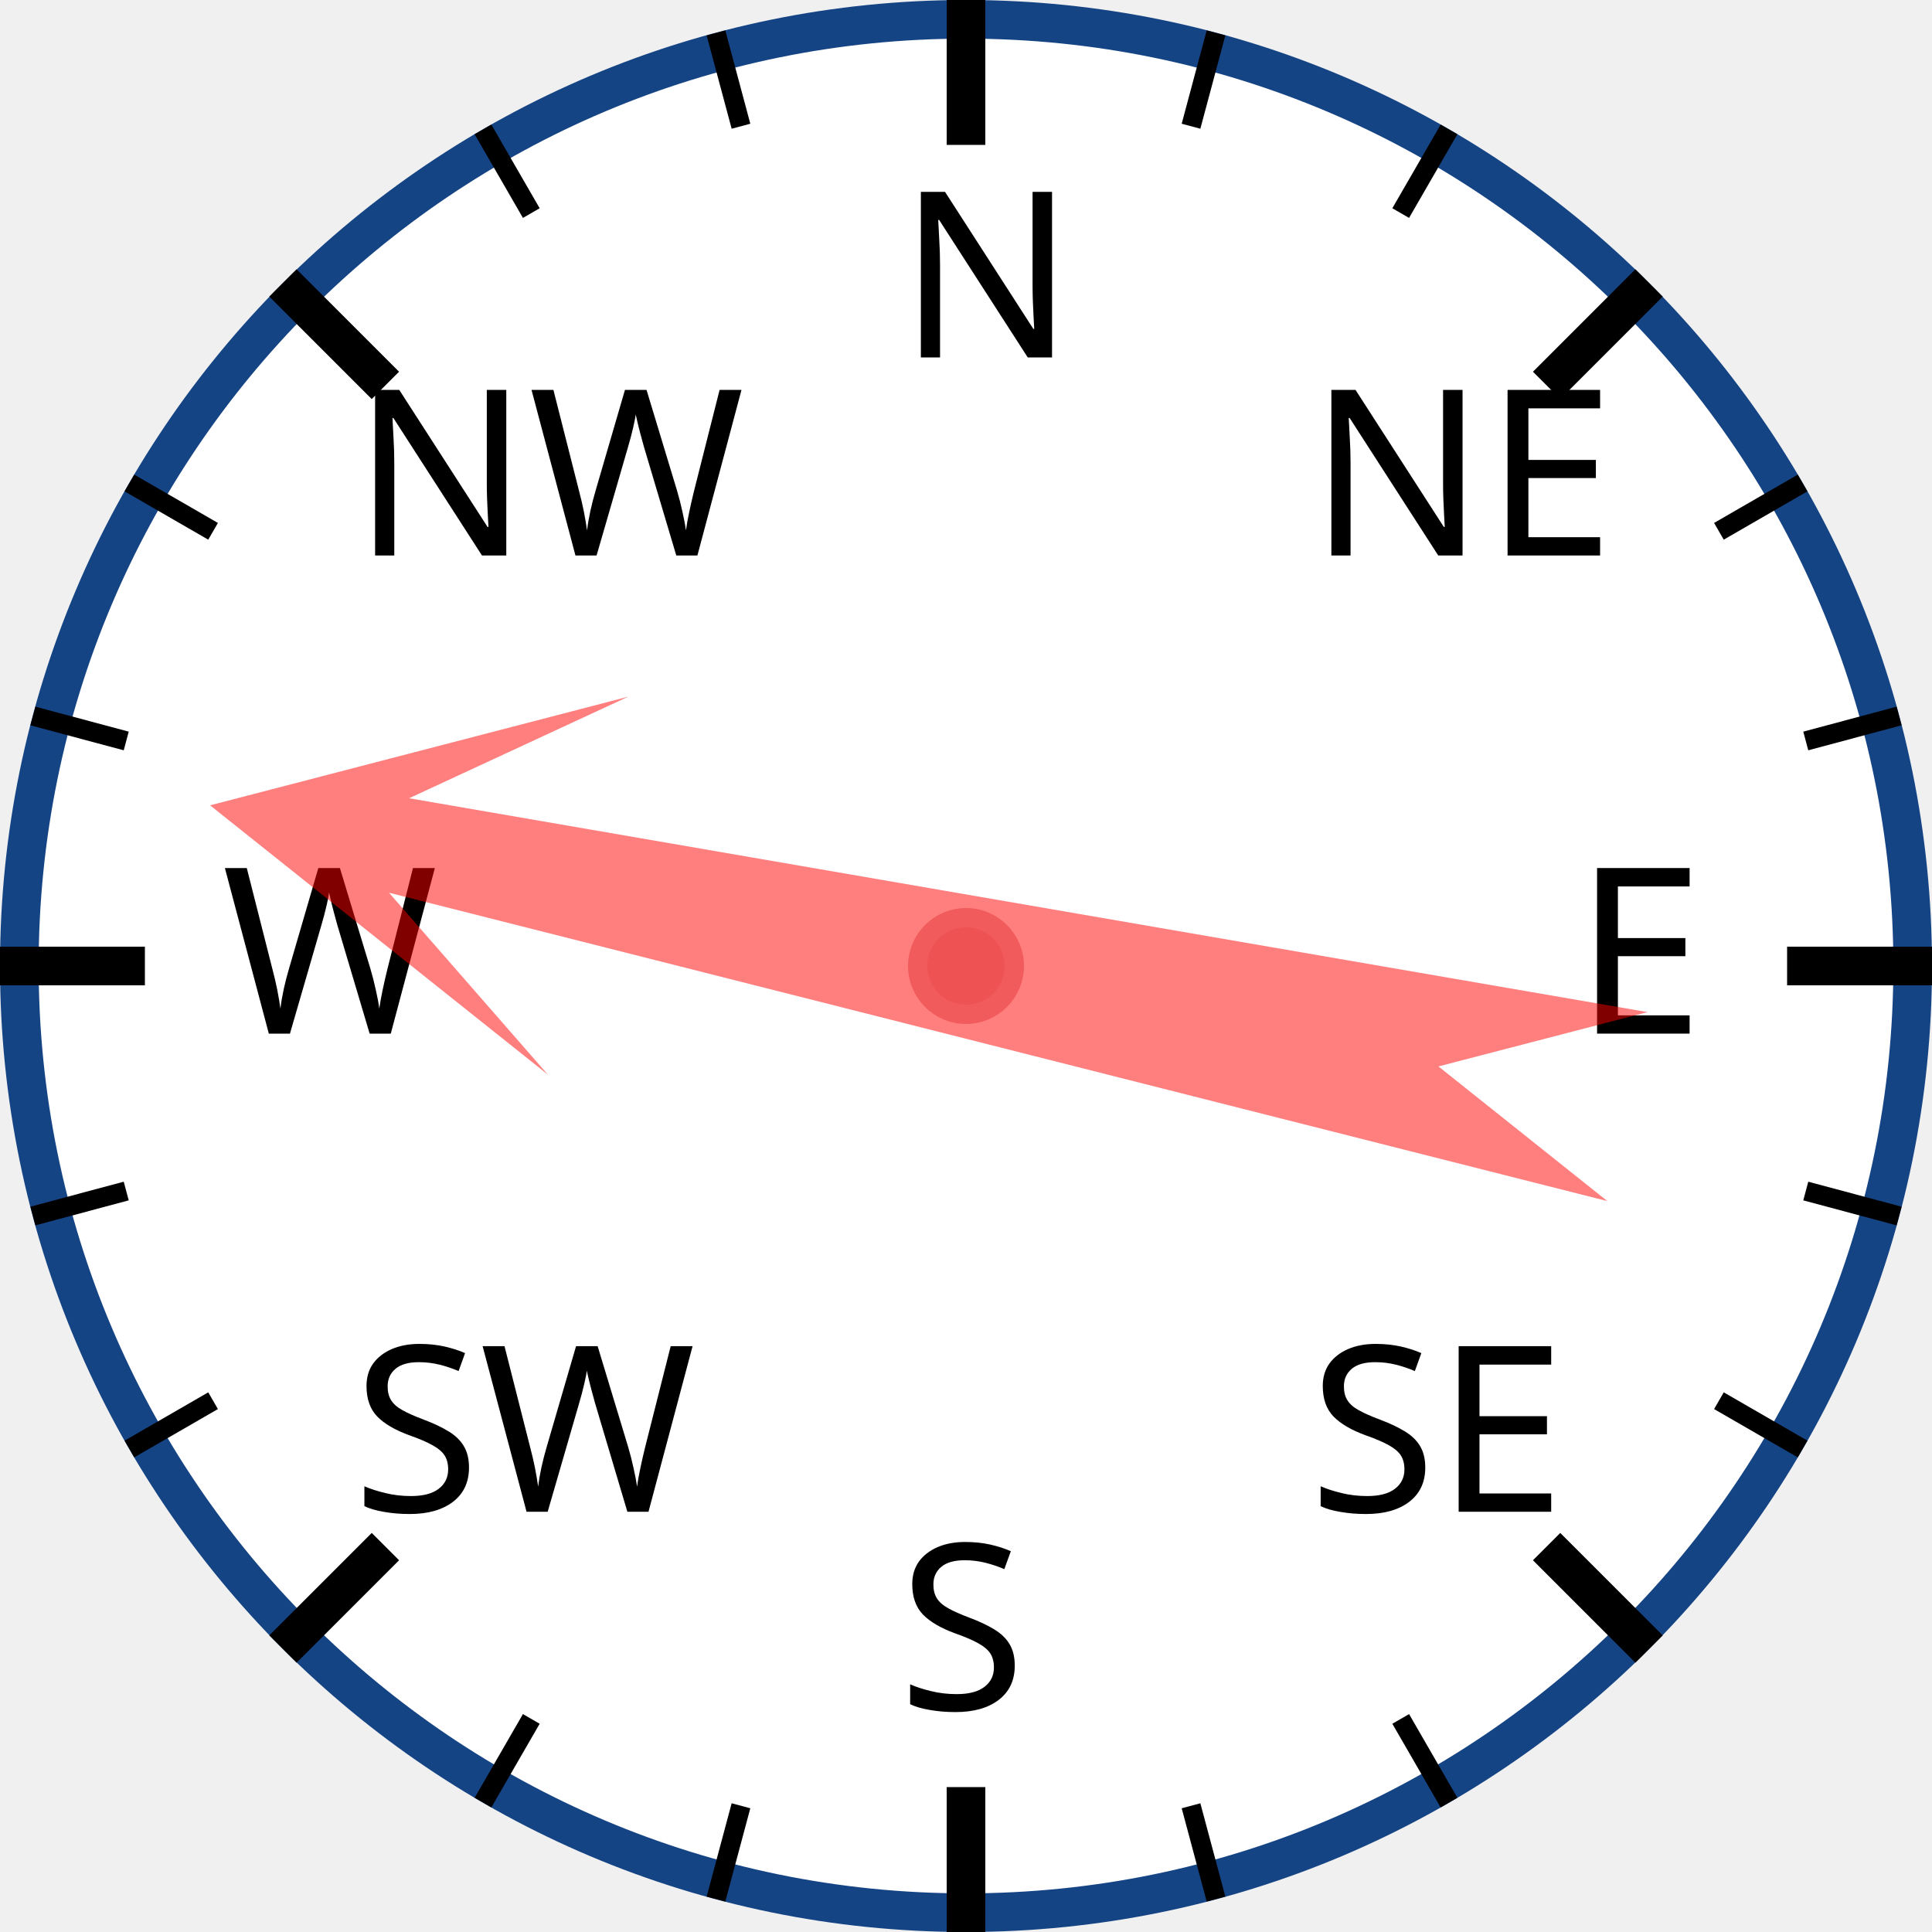
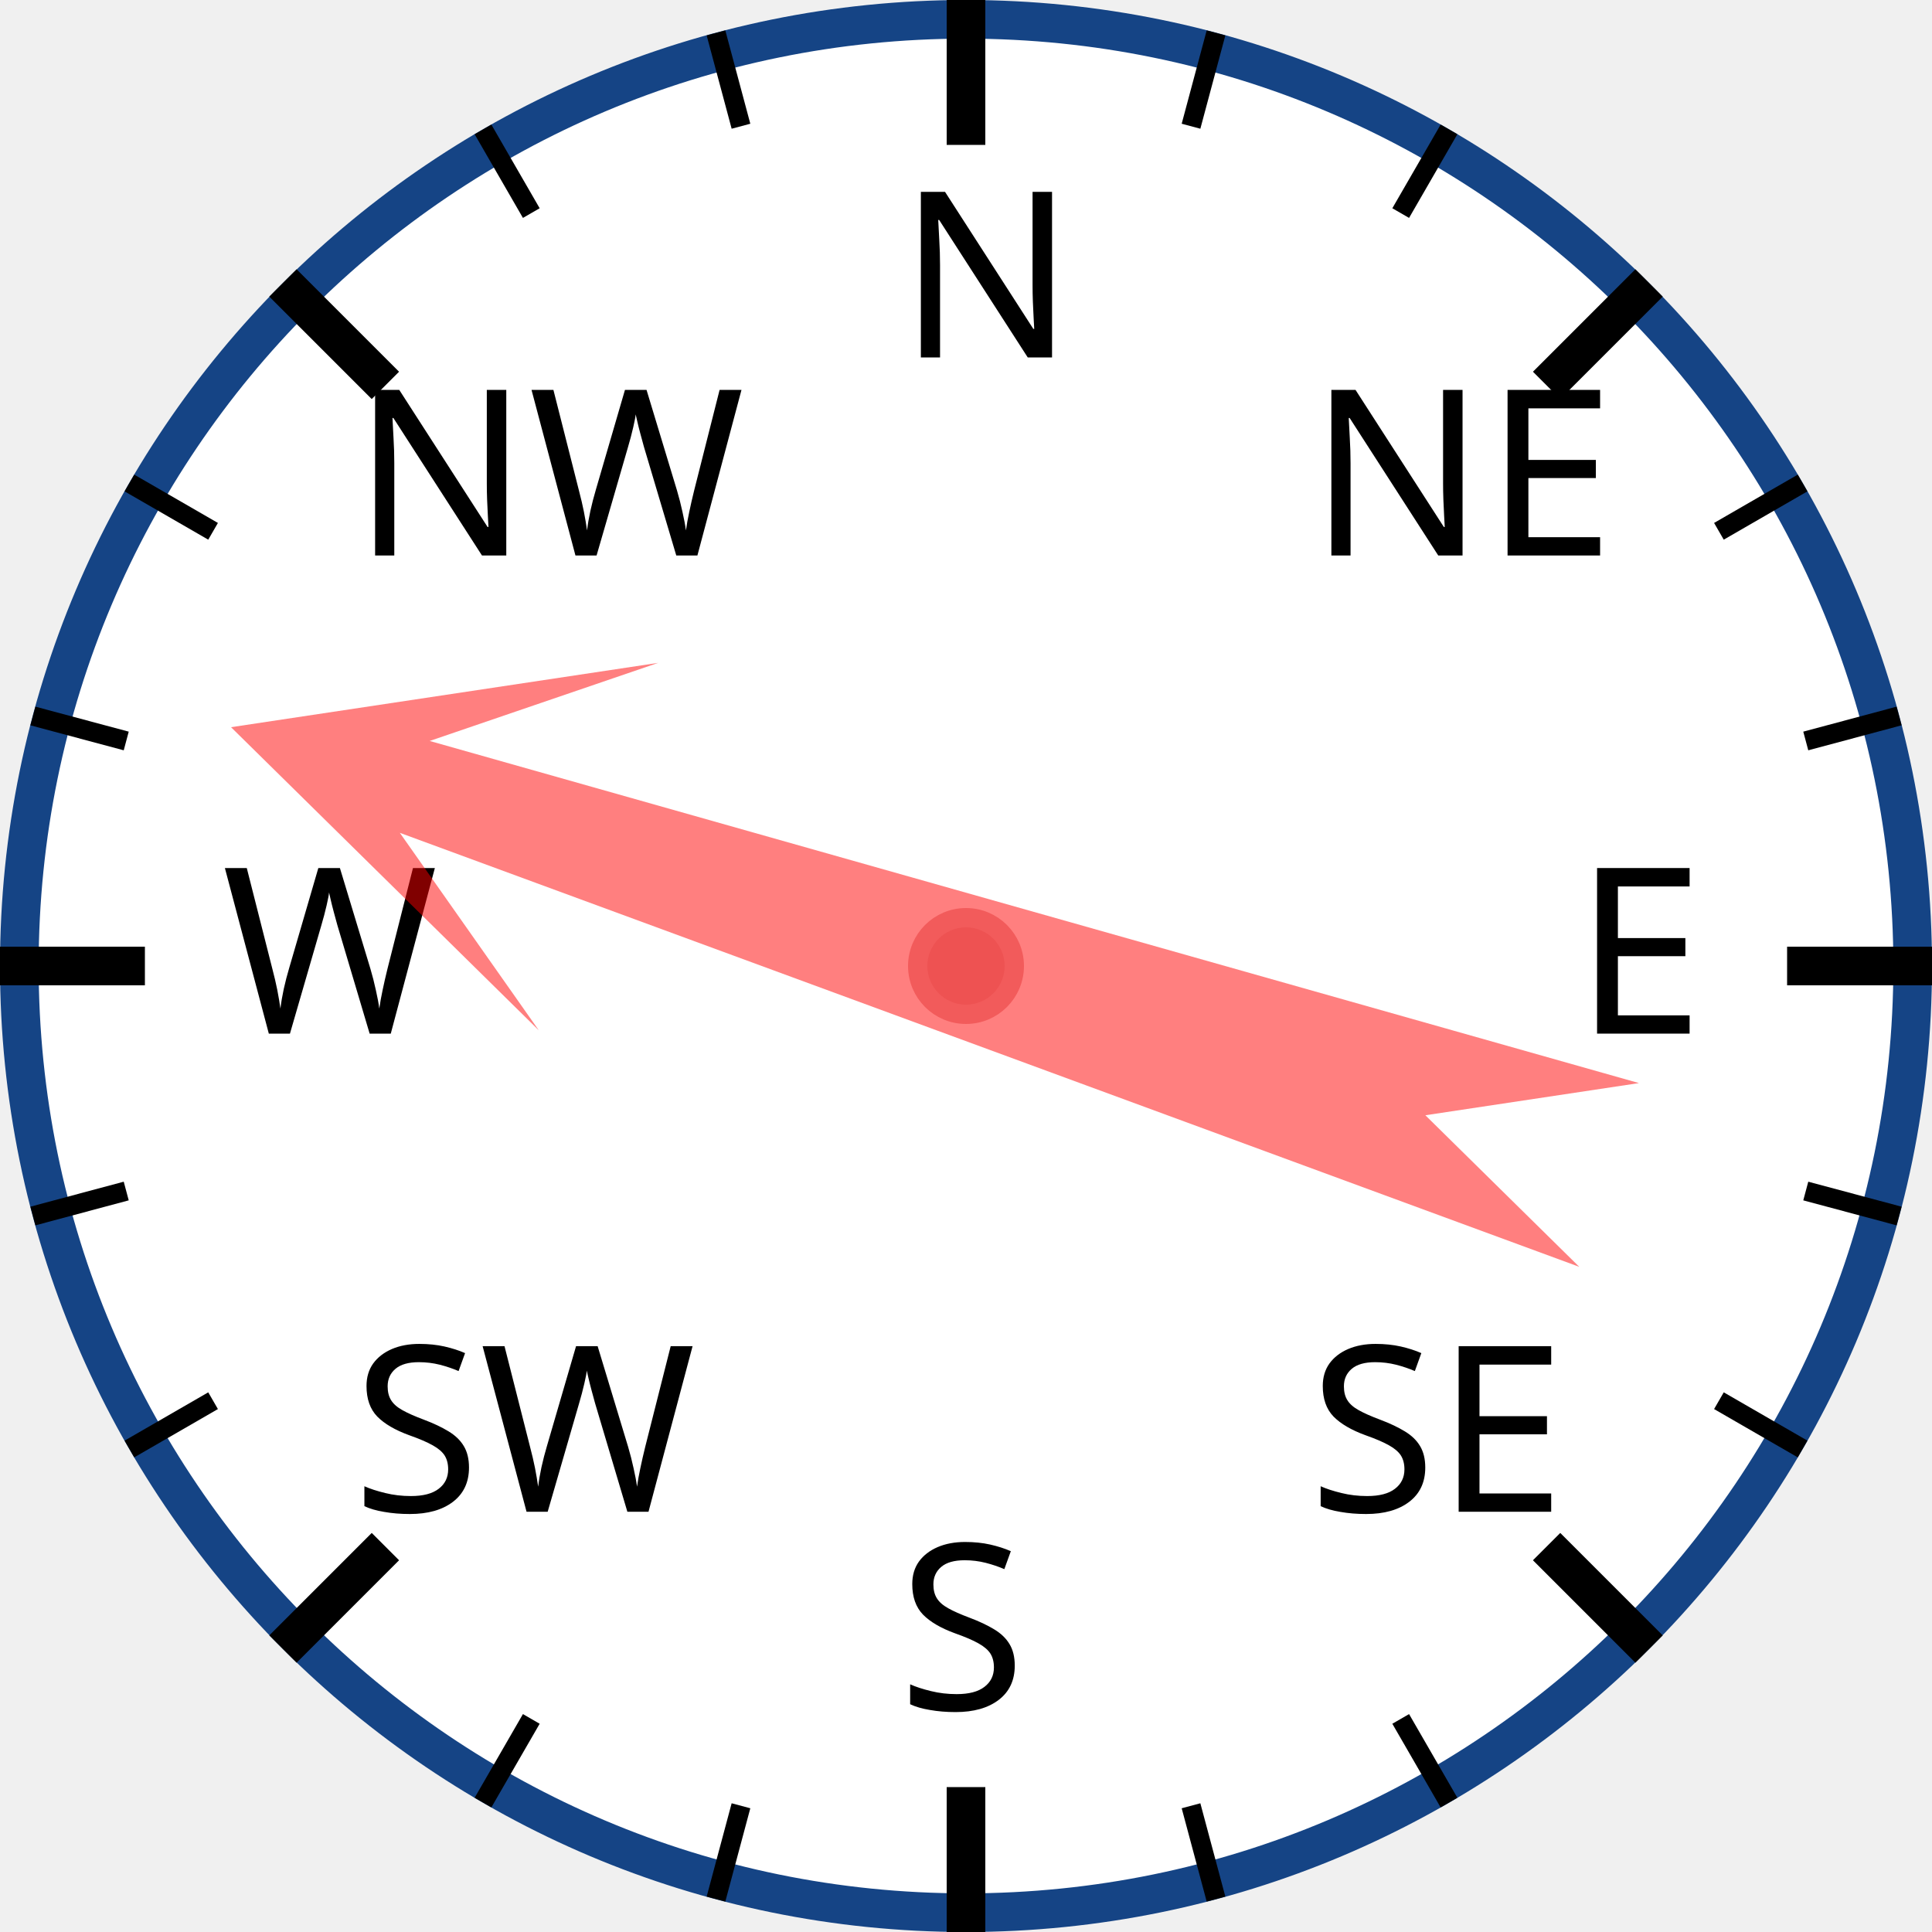
<svg xmlns="http://www.w3.org/2000/svg" width="120px" height="120px" viewBox="0 0 200 200">
  <circle cx="100" cy="100" r="98" style="fill: white; stroke: #154485; stroke-width: 4;" />
  <text x="93.0" y="37.0" style="font-family: sans-serif; font-size: 18pt;">N</text>
  <line x1="100.0" y1="0.0" x2="100.0" y2="15.0" style="stroke: black; stroke-width: 4;" />
  <line x1="74.118" y1="3.407" x2="76.706" y2="13.067" style="stroke: black; stroke-width: 2;" />
  <line x1="50" y1="13.397" x2="55" y2="22.058" style="stroke: black; stroke-width: 2;" />
  <text x="36.503" y="57.503" style="font-family: sans-serif; font-size: 18pt;">NW</text>
  <line x1="29.289" y1="29.289" x2="39.896" y2="39.896" style="stroke: black; stroke-width: 4;" />
  <line x1="13.397" y1="50" x2="22.058" y2="55" style="stroke: black; stroke-width: 2;" />
  <line x1="3.407" y1="74.118" x2="13.067" y2="76.706" style="stroke: black; stroke-width: 2;" />
  <text x="23.0" y="107.0" style="font-family: sans-serif; font-size: 18pt;">W</text>
  <line x1="0.0" y1="100.0" x2="15.0" y2="100.0" style="stroke: black; stroke-width: 4;" />
  <line x1="3.407" y1="125.882" x2="13.067" y2="123.294" style="stroke: black; stroke-width: 2;" />
  <line x1="13.397" y1="150" x2="22.058" y2="145" style="stroke: black; stroke-width: 2;" />
  <text x="36.503" y="156.497" style="font-family: sans-serif; font-size: 18pt;">SW</text>
  <line x1="29.289" y1="170.711" x2="39.896" y2="160.104" style="stroke: black; stroke-width: 4;" />
  <line x1="50" y1="186.603" x2="55" y2="177.942" style="stroke: black; stroke-width: 2;" />
  <line x1="74.118" y1="196.593" x2="76.706" y2="186.933" style="stroke: black; stroke-width: 2;" />
  <text x="93" y="177.0" style="font-family: sans-serif; font-size: 18pt;">S</text>
  <line x1="100" y1="200.0" x2="100" y2="185.0" style="stroke: black; stroke-width: 4;" />
  <line x1="125.882" y1="196.593" x2="123.294" y2="186.933" style="stroke: black; stroke-width: 2;" />
  <line x1="150.0" y1="186.603" x2="145.0" y2="177.942" style="stroke: black; stroke-width: 2;" />
  <text x="135.497" y="156.497" style="font-family: sans-serif; font-size: 18pt;">SE</text>
  <line x1="170.711" y1="170.711" x2="160.104" y2="160.104" style="stroke: black; stroke-width: 4;" />
  <line x1="186.603" y1="150" x2="177.942" y2="145" style="stroke: black; stroke-width: 2;" />
  <line x1="196.593" y1="125.882" x2="186.933" y2="123.294" style="stroke: black; stroke-width: 2;" />
  <text x="163.0" y="107" style="font-family: sans-serif; font-size: 18pt;">E</text>
  <line x1="200.0" y1="100" x2="185.0" y2="100" style="stroke: black; stroke-width: 4;" />
  <line x1="196.593" y1="74.118" x2="186.933" y2="76.706" style="stroke: black; stroke-width: 2;" />
  <line x1="186.603" y1="50" x2="177.942" y2="55" style="stroke: black; stroke-width: 2;" />
  <text x="135.497" y="57.503" style="font-family: sans-serif; font-size: 18pt;">NE</text>
  <line x1="170.711" y1="29.289" x2="160.104" y2="39.896" style="stroke: black; stroke-width: 4;" />
  <line x1="150" y1="13.397" x2="145" y2="22.058" style="stroke: black; stroke-width: 2;" />
  <line x1="125.882" y1="3.407" x2="123.294" y2="13.067" style="stroke: black; stroke-width: 2;" />
-   <polygon points="100 20 120 60 105 40 110 170 100 150 90 170 95 40 80 60" style="fill: red; fill-opacity: 0.5;" transform="rotate(282,100,100)" />
+   <polygon points="100 20 120 60 105 40 110 170 100 150 90 170 95 40 80 60" style="fill: red; fill-opacity: 0.5;" transform="rotate(288,100,100)" />
  <circle cx="100" cy="100" r="5" style="fill: #EE5252; stroke: #F25B5B; stroke-width: 2;" />
</svg>
